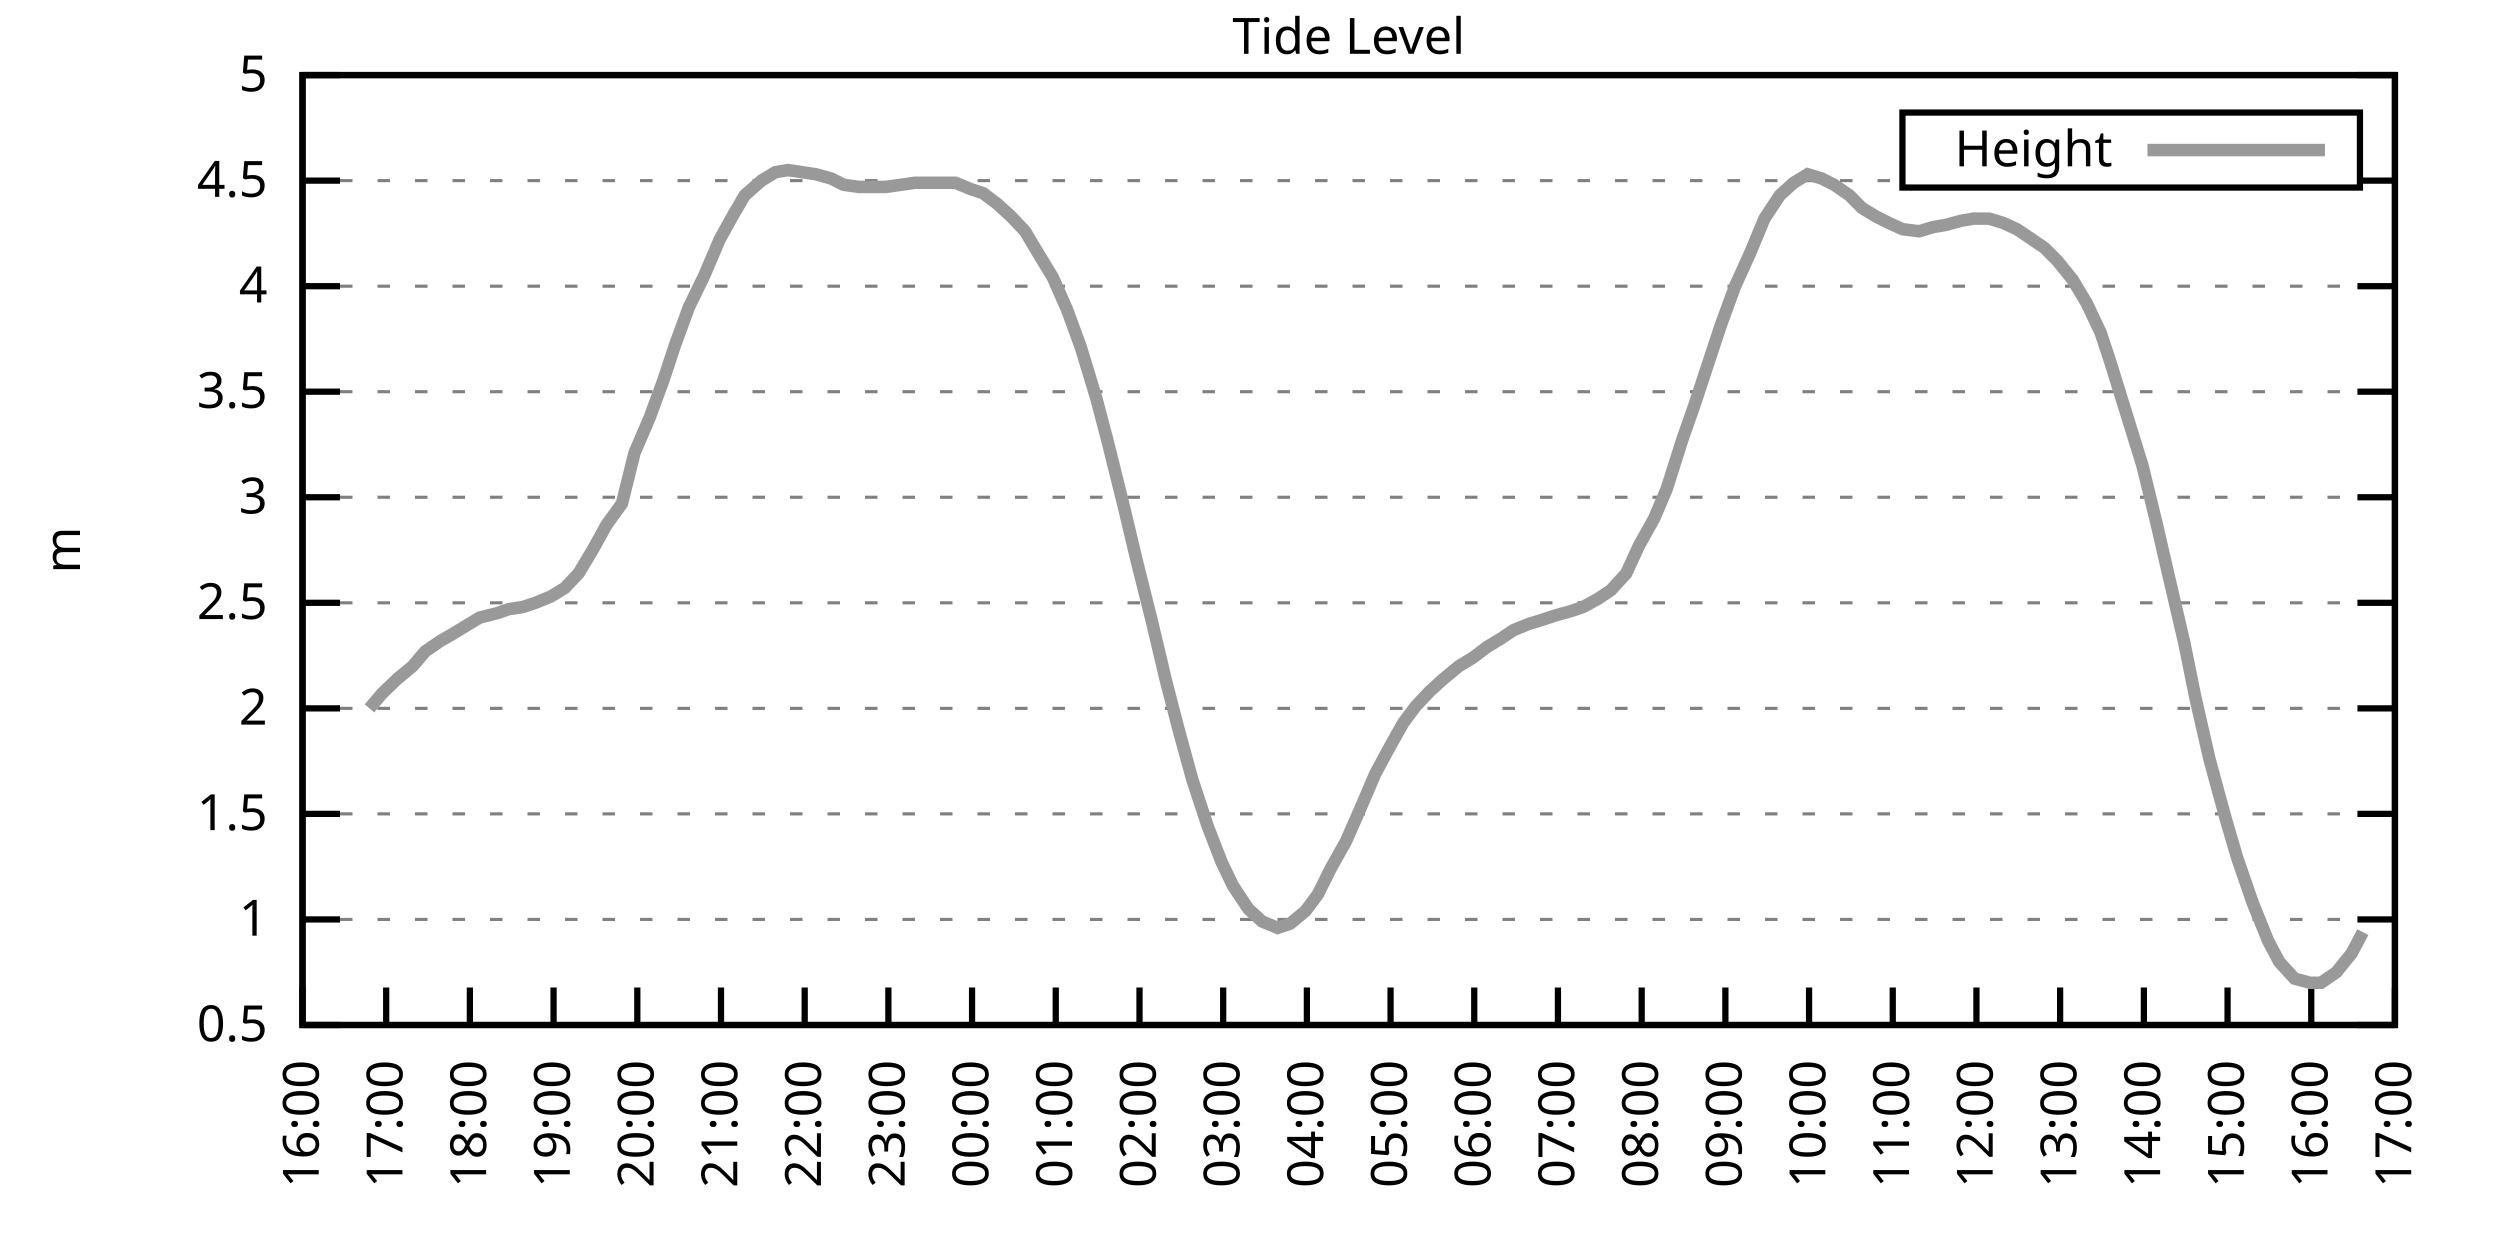
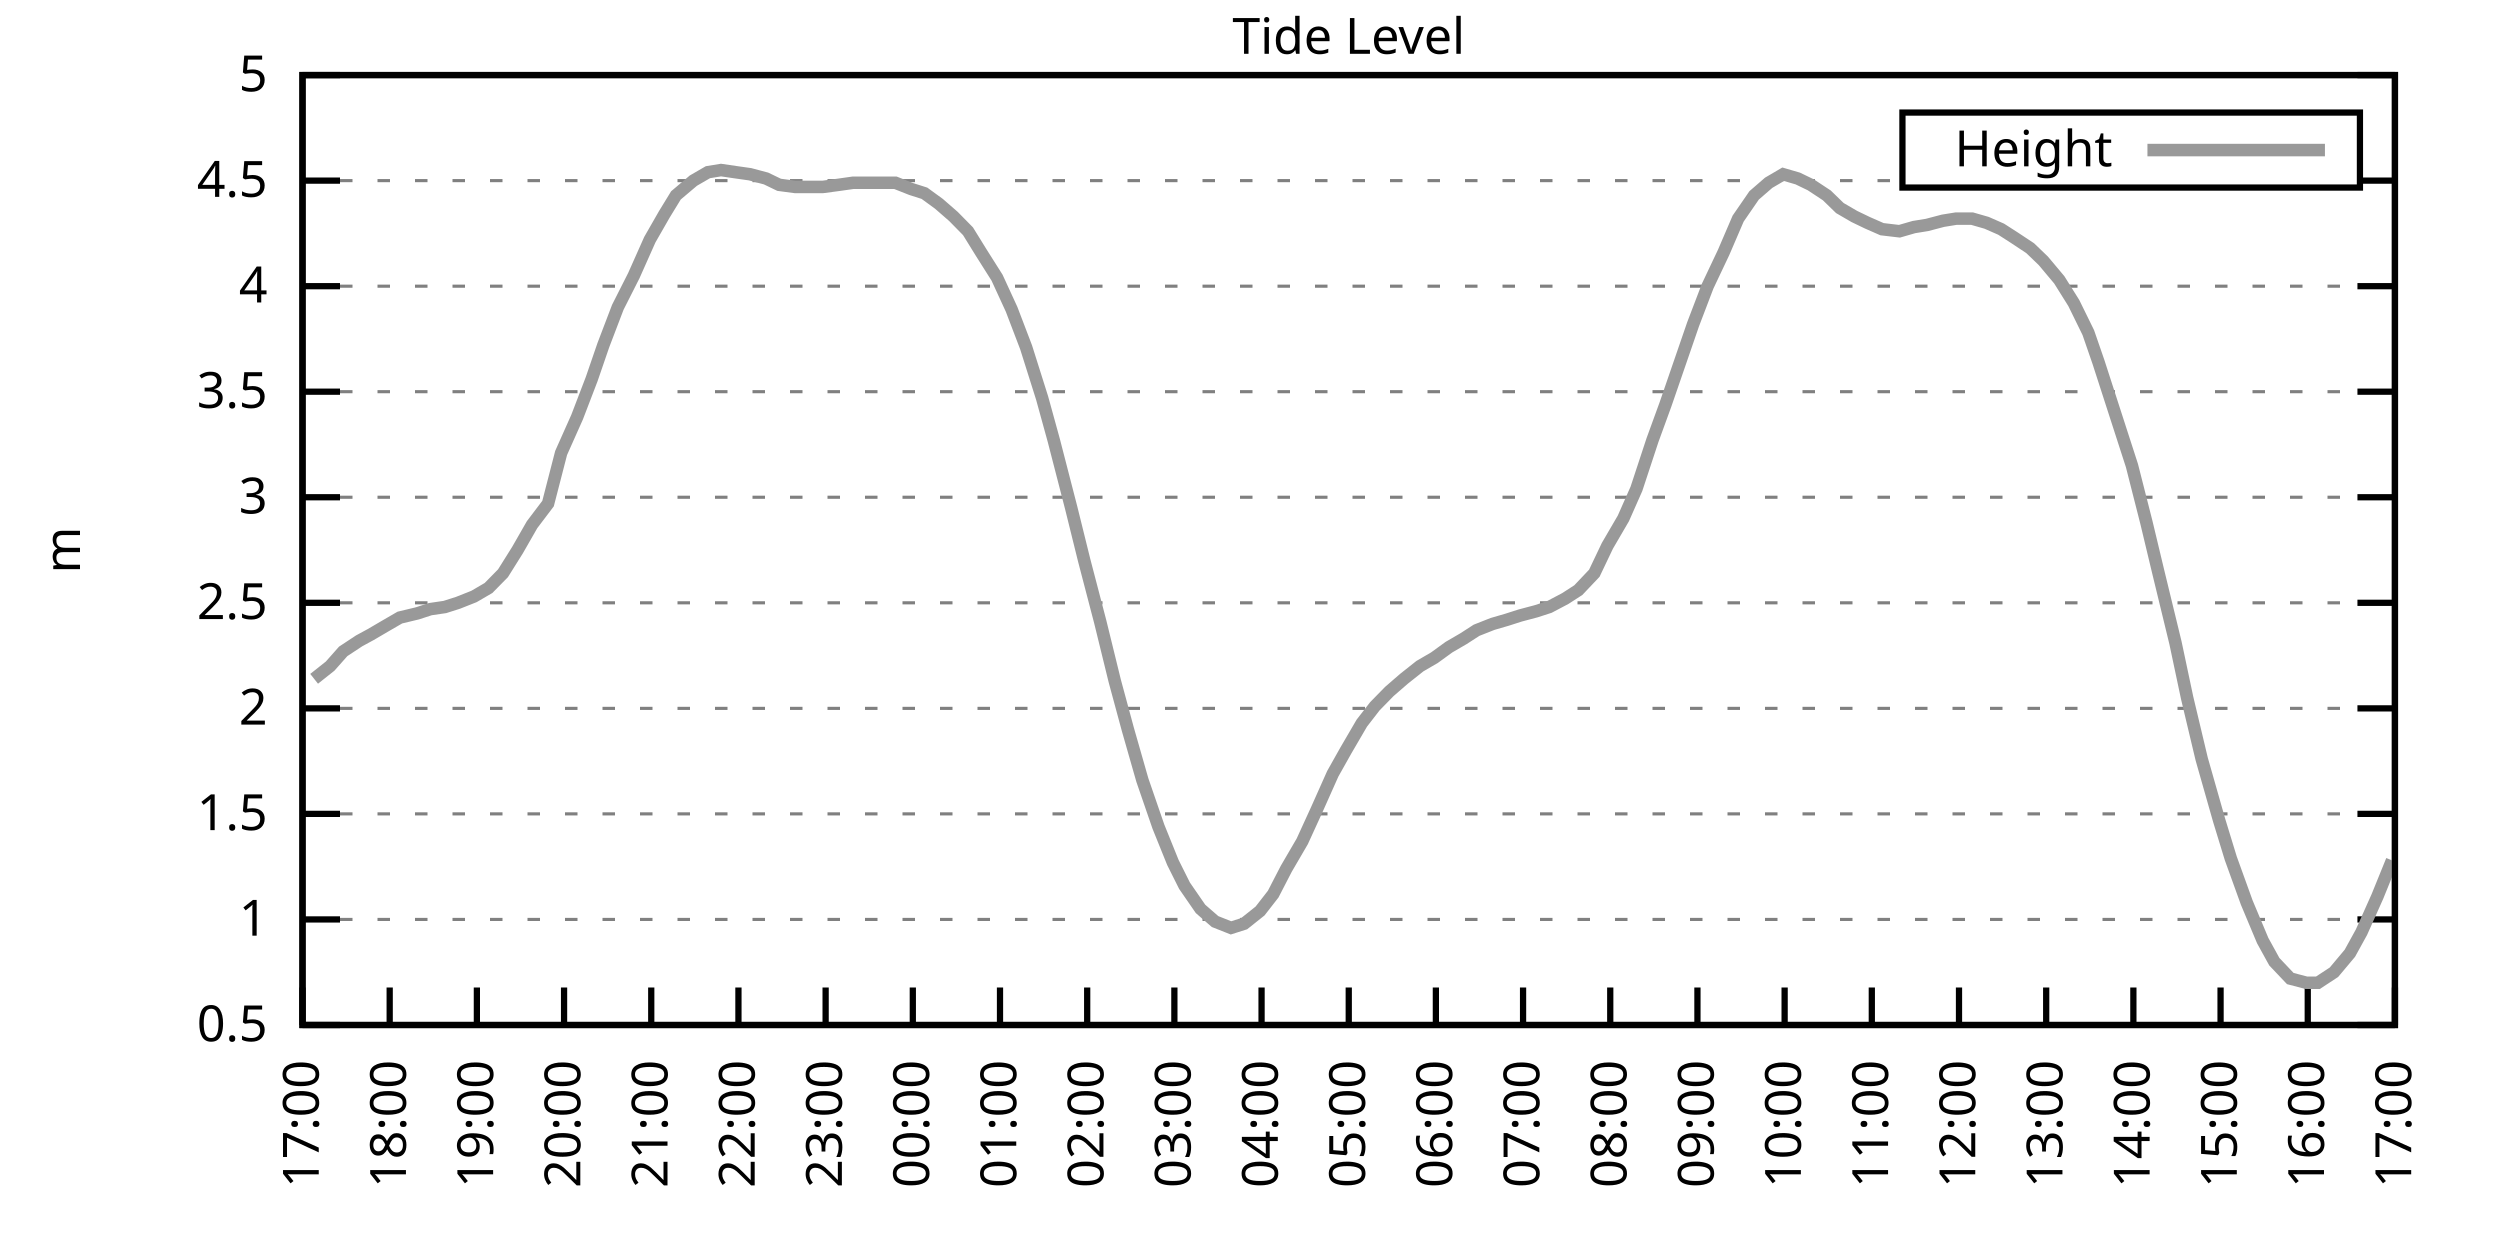
<svg xmlns="http://www.w3.org/2000/svg" xmlns:xlink="http://www.w3.org/1999/xlink" width="400" height="200" viewBox="0 0 400 200">
  <g id="gnuplot_canvas">
    <rect x="0" y="0" width="400" height="200" fill="none" />
    <defs>
      <circle id="gpDot" r="0.5" stroke-width="0.5" stroke="currentColor" />
      <path id="gpPt0" stroke-width="0.333" stroke="currentColor" d="M-1,0 h2 M0,-1 v2" />
      <path id="gpPt1" stroke-width="0.333" stroke="currentColor" d="M-1,-1 L1,1 M1,-1 L-1,1" />
      <path id="gpPt2" stroke-width="0.333" stroke="currentColor" d="M-1,0 L1,0 M0,-1 L0,1 M-1,-1 L1,1 M-1,1 L1,-1" />
      <rect id="gpPt3" stroke-width="0.333" stroke="currentColor" x="-1" y="-1" width="2" height="2" />
      <rect id="gpPt4" stroke-width="0.333" stroke="currentColor" fill="currentColor" x="-1" y="-1" width="2" height="2" />
      <circle id="gpPt5" stroke-width="0.333" stroke="currentColor" cx="0" cy="0" r="1" />
      <use xlink:href="#gpPt5" id="gpPt6" fill="currentColor" stroke="none" />
      <path id="gpPt7" stroke-width="0.333" stroke="currentColor" d="M0,-1.33 L-1.33,0.67 L1.33,0.67 z" />
      <use xlink:href="#gpPt7" id="gpPt8" fill="currentColor" stroke="none" />
      <use xlink:href="#gpPt7" id="gpPt9" stroke="currentColor" transform="rotate(180)" />
      <use xlink:href="#gpPt9" id="gpPt10" fill="currentColor" stroke="none" />
      <use xlink:href="#gpPt3" id="gpPt11" stroke="currentColor" transform="rotate(45)" />
      <use xlink:href="#gpPt11" id="gpPt12" fill="currentColor" stroke="none" />
      <path id="gpPt13" stroke-width="0.333" stroke="currentColor" d="M0,1.330 L1.265,0.411 L0.782,-1.067 L-0.782,-1.076 L-1.265,0.411 z" />
      <use xlink:href="#gpPt13" id="gpPt14" fill="currentColor" stroke="none" />
      <filter id="textbox" filterUnits="objectBoundingBox" x="0" y="0" height="1" width="1">
        <feFlood flood-color="white" flood-opacity="1" result="bgnd" />
        <feComposite in="SourceGraphic" in2="bgnd" operator="atop" />
      </filter>
      <filter id="greybox" filterUnits="objectBoundingBox" x="0" y="0" height="1" width="1">
        <feFlood flood-color="lightgrey" flood-opacity="1" result="grey" />
        <feComposite in="SourceGraphic" in2="grey" operator="atop" />
      </filter>
    </defs>
    <g fill="none" color="white" stroke="currentColor" stroke-width="1.00" stroke-linecap="butt" stroke-linejoin="miter">
</g>
    <g fill="none" color="black" stroke="currentColor" stroke-width="1.00" stroke-linecap="butt" stroke-linejoin="miter">
      <g stroke="none" shape-rendering="crispEdges">
        <polygon fill="rgb(255, 255, 255)" points="48.40,164.00 383.18,164.00 383.18,12.02 48.40,12.02 " />
      </g>
    </g>
    <g fill="none" color="black" stroke="currentColor" stroke-width="1.00" stroke-linecap="butt" stroke-linejoin="miter">
</g>
    <g fill="none" color="black" stroke="black" stroke-width="0.50" stroke-linecap="butt" stroke-linejoin="miter">
</g>
    <g fill="none" color="gray" stroke="currentColor" stroke-width="0.50" stroke-linecap="butt" stroke-linejoin="miter">
      <path stroke="gray" stroke-dasharray="2,4" class="gridline" d="M48.40,164.00 L383.19,164.00  " />
    </g>
    <g fill="none" color="gray" stroke="gray" stroke-width="1.00" stroke-linecap="butt" stroke-linejoin="miter">
</g>
    <g fill="none" color="black" stroke="currentColor" stroke-width="1.00" stroke-linecap="butt" stroke-linejoin="miter">
      <path stroke="black" d="M48.40,164.00 L54.40,164.00 M383.19,164.00 L377.19,164.00  " />
      <g transform="translate(42.80,166.60)" stroke="none" fill="black" font-family="Sans" font-size="8.00" text-anchor="end">
        <text>
          <tspan font-family="Sans"> 0.5</tspan>
        </text>
      </g>
    </g>
    <g fill="none" color="black" stroke="currentColor" stroke-width="1.00" stroke-linecap="butt" stroke-linejoin="miter">
</g>
    <g fill="none" color="black" stroke="black" stroke-width="0.50" stroke-linecap="butt" stroke-linejoin="miter">
</g>
    <g fill="none" color="gray" stroke="currentColor" stroke-width="0.50" stroke-linecap="butt" stroke-linejoin="miter">
      <path stroke="gray" stroke-dasharray="2,4" class="gridline" d="M48.40,147.11 L383.19,147.11  " />
    </g>
    <g fill="none" color="gray" stroke="gray" stroke-width="1.00" stroke-linecap="butt" stroke-linejoin="miter">
</g>
    <g fill="none" color="black" stroke="currentColor" stroke-width="1.00" stroke-linecap="butt" stroke-linejoin="miter">
      <path stroke="black" d="M48.40,147.11 L54.40,147.11 M383.19,147.11 L377.19,147.11  " />
      <g transform="translate(42.80,149.71)" stroke="none" fill="black" font-family="Sans" font-size="8.00" text-anchor="end">
        <text>
          <tspan font-family="Sans"> 1</tspan>
        </text>
      </g>
    </g>
    <g fill="none" color="black" stroke="currentColor" stroke-width="1.00" stroke-linecap="butt" stroke-linejoin="miter">
</g>
    <g fill="none" color="black" stroke="black" stroke-width="0.50" stroke-linecap="butt" stroke-linejoin="miter">
</g>
    <g fill="none" color="gray" stroke="currentColor" stroke-width="0.50" stroke-linecap="butt" stroke-linejoin="miter">
      <path stroke="gray" stroke-dasharray="2,4" class="gridline" d="M48.40,130.22 L383.19,130.22  " />
    </g>
    <g fill="none" color="gray" stroke="gray" stroke-width="1.00" stroke-linecap="butt" stroke-linejoin="miter">
</g>
    <g fill="none" color="black" stroke="currentColor" stroke-width="1.00" stroke-linecap="butt" stroke-linejoin="miter">
      <path stroke="black" d="M48.40,130.22 L54.40,130.22 M383.19,130.22 L377.19,130.22  " />
      <g transform="translate(42.80,132.82)" stroke="none" fill="black" font-family="Sans" font-size="8.00" text-anchor="end">
        <text>
          <tspan font-family="Sans"> 1.5</tspan>
        </text>
      </g>
    </g>
    <g fill="none" color="black" stroke="currentColor" stroke-width="1.00" stroke-linecap="butt" stroke-linejoin="miter">
</g>
    <g fill="none" color="black" stroke="black" stroke-width="0.50" stroke-linecap="butt" stroke-linejoin="miter">
</g>
    <g fill="none" color="gray" stroke="currentColor" stroke-width="0.50" stroke-linecap="butt" stroke-linejoin="miter">
      <path stroke="gray" stroke-dasharray="2,4" class="gridline" d="M48.40,113.34 L383.19,113.34  " />
    </g>
    <g fill="none" color="gray" stroke="gray" stroke-width="1.00" stroke-linecap="butt" stroke-linejoin="miter">
</g>
    <g fill="none" color="black" stroke="currentColor" stroke-width="1.00" stroke-linecap="butt" stroke-linejoin="miter">
      <path stroke="black" d="M48.40,113.34 L54.40,113.34 M383.19,113.34 L377.19,113.34  " />
      <g transform="translate(42.80,115.94)" stroke="none" fill="black" font-family="Sans" font-size="8.00" text-anchor="end">
        <text>
          <tspan font-family="Sans"> 2</tspan>
        </text>
      </g>
    </g>
    <g fill="none" color="black" stroke="currentColor" stroke-width="1.00" stroke-linecap="butt" stroke-linejoin="miter">
</g>
    <g fill="none" color="black" stroke="black" stroke-width="0.50" stroke-linecap="butt" stroke-linejoin="miter">
</g>
    <g fill="none" color="gray" stroke="currentColor" stroke-width="0.50" stroke-linecap="butt" stroke-linejoin="miter">
      <path stroke="gray" stroke-dasharray="2,4" class="gridline" d="M48.40,96.45 L383.19,96.45  " />
    </g>
    <g fill="none" color="gray" stroke="gray" stroke-width="1.00" stroke-linecap="butt" stroke-linejoin="miter">
</g>
    <g fill="none" color="black" stroke="currentColor" stroke-width="1.00" stroke-linecap="butt" stroke-linejoin="miter">
      <path stroke="black" d="M48.40,96.45 L54.40,96.45 M383.19,96.45 L377.19,96.45  " />
      <g transform="translate(42.80,99.05)" stroke="none" fill="black" font-family="Sans" font-size="8.00" text-anchor="end">
        <text>
          <tspan font-family="Sans"> 2.5</tspan>
        </text>
      </g>
    </g>
    <g fill="none" color="black" stroke="currentColor" stroke-width="1.00" stroke-linecap="butt" stroke-linejoin="miter">
</g>
    <g fill="none" color="black" stroke="black" stroke-width="0.50" stroke-linecap="butt" stroke-linejoin="miter">
</g>
    <g fill="none" color="gray" stroke="currentColor" stroke-width="0.50" stroke-linecap="butt" stroke-linejoin="miter">
      <path stroke="gray" stroke-dasharray="2,4" class="gridline" d="M48.40,79.56 L383.19,79.56  " />
    </g>
    <g fill="none" color="gray" stroke="gray" stroke-width="1.00" stroke-linecap="butt" stroke-linejoin="miter">
</g>
    <g fill="none" color="black" stroke="currentColor" stroke-width="1.00" stroke-linecap="butt" stroke-linejoin="miter">
      <path stroke="black" d="M48.40,79.56 L54.40,79.56 M383.19,79.56 L377.19,79.56  " />
      <g transform="translate(42.80,82.16)" stroke="none" fill="black" font-family="Sans" font-size="8.00" text-anchor="end">
        <text>
          <tspan font-family="Sans"> 3</tspan>
        </text>
      </g>
    </g>
    <g fill="none" color="black" stroke="currentColor" stroke-width="1.00" stroke-linecap="butt" stroke-linejoin="miter">
</g>
    <g fill="none" color="black" stroke="black" stroke-width="0.50" stroke-linecap="butt" stroke-linejoin="miter">
</g>
    <g fill="none" color="gray" stroke="currentColor" stroke-width="0.50" stroke-linecap="butt" stroke-linejoin="miter">
      <path stroke="gray" stroke-dasharray="2,4" class="gridline" d="M48.40,62.67 L383.19,62.67  " />
    </g>
    <g fill="none" color="gray" stroke="gray" stroke-width="1.00" stroke-linecap="butt" stroke-linejoin="miter">
</g>
    <g fill="none" color="black" stroke="currentColor" stroke-width="1.00" stroke-linecap="butt" stroke-linejoin="miter">
      <path stroke="black" d="M48.40,62.67 L54.40,62.67 M383.19,62.67 L377.19,62.67  " />
      <g transform="translate(42.80,65.27)" stroke="none" fill="black" font-family="Sans" font-size="8.00" text-anchor="end">
        <text>
          <tspan font-family="Sans"> 3.5</tspan>
        </text>
      </g>
    </g>
    <g fill="none" color="black" stroke="currentColor" stroke-width="1.00" stroke-linecap="butt" stroke-linejoin="miter">
</g>
    <g fill="none" color="black" stroke="black" stroke-width="0.50" stroke-linecap="butt" stroke-linejoin="miter">
</g>
    <g fill="none" color="gray" stroke="currentColor" stroke-width="0.50" stroke-linecap="butt" stroke-linejoin="miter">
      <path stroke="gray" stroke-dasharray="2,4" class="gridline" d="M48.40,45.79 L383.19,45.79  " />
    </g>
    <g fill="none" color="gray" stroke="gray" stroke-width="1.00" stroke-linecap="butt" stroke-linejoin="miter">
</g>
    <g fill="none" color="black" stroke="currentColor" stroke-width="1.00" stroke-linecap="butt" stroke-linejoin="miter">
      <path stroke="black" d="M48.40,45.79 L54.40,45.79 M383.19,45.79 L377.19,45.79  " />
      <g transform="translate(42.80,48.39)" stroke="none" fill="black" font-family="Sans" font-size="8.00" text-anchor="end">
        <text>
          <tspan font-family="Sans"> 4</tspan>
        </text>
      </g>
    </g>
    <g fill="none" color="black" stroke="currentColor" stroke-width="1.00" stroke-linecap="butt" stroke-linejoin="miter">
</g>
    <g fill="none" color="black" stroke="black" stroke-width="0.50" stroke-linecap="butt" stroke-linejoin="miter">
</g>
    <g fill="none" color="gray" stroke="currentColor" stroke-width="0.50" stroke-linecap="butt" stroke-linejoin="miter">
      <path stroke="gray" stroke-dasharray="2,4" class="gridline" d="M48.40,28.90 L304.39,28.90 M377.59,28.90 L383.19,28.90  " />
    </g>
    <g fill="none" color="gray" stroke="gray" stroke-width="1.00" stroke-linecap="butt" stroke-linejoin="miter">
</g>
    <g fill="none" color="black" stroke="currentColor" stroke-width="1.00" stroke-linecap="butt" stroke-linejoin="miter">
      <path stroke="black" d="M48.40,28.90 L54.40,28.90 M383.19,28.90 L377.19,28.90  " />
      <g transform="translate(42.80,31.50)" stroke="none" fill="black" font-family="Sans" font-size="8.00" text-anchor="end">
        <text>
          <tspan font-family="Sans"> 4.5</tspan>
        </text>
      </g>
    </g>
    <g fill="none" color="black" stroke="currentColor" stroke-width="1.00" stroke-linecap="butt" stroke-linejoin="miter">
</g>
    <g fill="none" color="black" stroke="black" stroke-width="0.50" stroke-linecap="butt" stroke-linejoin="miter">
</g>
    <g fill="none" color="gray" stroke="currentColor" stroke-width="0.50" stroke-linecap="butt" stroke-linejoin="miter">
      <path stroke="gray" stroke-dasharray="2,4" class="gridline" d="M48.40,12.01 L383.19,12.01  " />
    </g>
    <g fill="none" color="gray" stroke="gray" stroke-width="1.00" stroke-linecap="butt" stroke-linejoin="miter">
</g>
    <g fill="none" color="black" stroke="currentColor" stroke-width="1.00" stroke-linecap="butt" stroke-linejoin="miter">
      <path stroke="black" d="M48.40,12.01 L54.40,12.01 M383.19,12.01 L377.19,12.01  " />
      <g transform="translate(42.80,14.61)" stroke="none" fill="black" font-family="Sans" font-size="8.00" text-anchor="end">
        <text>
          <tspan font-family="Sans"> 5</tspan>
        </text>
      </g>
    </g>
    <g fill="none" color="black" stroke="currentColor" stroke-width="1.00" stroke-linecap="butt" stroke-linejoin="miter">
      <path stroke="black" d="M48.40,164.00 L48.40,158.00  " />
      <g transform="translate(51.00,169.60) rotate(270.00)" stroke="none" fill="black" font-family="Sans" font-size="8.00" text-anchor="end">
        <text>
-           <tspan font-family="Sans">16:00</tspan>
-         </text>
-       </g>
-     </g>
-     <g fill="none" color="black" stroke="currentColor" stroke-width="1.00" stroke-linecap="butt" stroke-linejoin="miter">
-       <path stroke="black" d="M61.79,164.00 L61.79,158.00  " />
-       <g transform="translate(64.39,169.60) rotate(270.00)" stroke="none" fill="black" font-family="Sans" font-size="8.00" text-anchor="end">
-         <text>
          <tspan font-family="Sans">17:00</tspan>
        </text>
      </g>
    </g>
    <g fill="none" color="black" stroke="currentColor" stroke-width="1.00" stroke-linecap="butt" stroke-linejoin="miter">
-       <path stroke="black" d="M75.18,164.00 L75.18,158.00  " />
-       <g transform="translate(77.78,169.60) rotate(270.00)" stroke="none" fill="black" font-family="Sans" font-size="8.00" text-anchor="end">
+       <path stroke="black" d="M62.35,164.00 L62.35,158.00  " />
+       <g transform="translate(64.95,169.60) rotate(270.00)" stroke="none" fill="black" font-family="Sans" font-size="8.00" text-anchor="end">
        <text>
          <tspan font-family="Sans">18:00</tspan>
        </text>
      </g>
    </g>
    <g fill="none" color="black" stroke="currentColor" stroke-width="1.00" stroke-linecap="butt" stroke-linejoin="miter">
-       <path stroke="black" d="M88.57,164.00 L88.57,158.00  " />
-       <g transform="translate(91.17,169.60) rotate(270.00)" stroke="none" fill="black" font-family="Sans" font-size="8.00" text-anchor="end">
+       <path stroke="black" d="M76.30,164.00 L76.30,158.00  " />
+       <g transform="translate(78.90,169.60) rotate(270.00)" stroke="none" fill="black" font-family="Sans" font-size="8.00" text-anchor="end">
        <text>
          <tspan font-family="Sans">19:00</tspan>
        </text>
      </g>
    </g>
    <g fill="none" color="black" stroke="currentColor" stroke-width="1.00" stroke-linecap="butt" stroke-linejoin="miter">
-       <path stroke="black" d="M101.97,164.00 L101.97,158.00  " />
-       <g transform="translate(104.57,169.60) rotate(270.00)" stroke="none" fill="black" font-family="Sans" font-size="8.00" text-anchor="end">
+       <path stroke="black" d="M90.25,164.00 L90.25,158.00  " />
+       <g transform="translate(92.85,169.60) rotate(270.00)" stroke="none" fill="black" font-family="Sans" font-size="8.00" text-anchor="end">
        <text>
          <tspan font-family="Sans">20:00</tspan>
        </text>
      </g>
    </g>
    <g fill="none" color="black" stroke="currentColor" stroke-width="1.00" stroke-linecap="butt" stroke-linejoin="miter">
-       <path stroke="black" d="M115.36,164.00 L115.36,158.00  " />
-       <g transform="translate(117.96,169.60) rotate(270.00)" stroke="none" fill="black" font-family="Sans" font-size="8.00" text-anchor="end">
+       <path stroke="black" d="M104.20,164.00 L104.20,158.00  " />
+       <g transform="translate(106.80,169.60) rotate(270.00)" stroke="none" fill="black" font-family="Sans" font-size="8.00" text-anchor="end">
        <text>
          <tspan font-family="Sans">21:00</tspan>
        </text>
      </g>
    </g>
    <g fill="none" color="black" stroke="currentColor" stroke-width="1.00" stroke-linecap="butt" stroke-linejoin="miter">
-       <path stroke="black" d="M128.75,164.00 L128.75,158.00  " />
-       <g transform="translate(131.35,169.60) rotate(270.00)" stroke="none" fill="black" font-family="Sans" font-size="8.00" text-anchor="end">
+       <path stroke="black" d="M118.15,164.00 L118.15,158.00  " />
+       <g transform="translate(120.75,169.60) rotate(270.00)" stroke="none" fill="black" font-family="Sans" font-size="8.00" text-anchor="end">
        <text>
          <tspan font-family="Sans">22:00</tspan>
        </text>
      </g>
    </g>
    <g fill="none" color="black" stroke="currentColor" stroke-width="1.00" stroke-linecap="butt" stroke-linejoin="miter">
-       <path stroke="black" d="M142.14,164.00 L142.14,158.00  " />
-       <g transform="translate(144.74,169.60) rotate(270.00)" stroke="none" fill="black" font-family="Sans" font-size="8.00" text-anchor="end">
+       <path stroke="black" d="M132.10,164.00 L132.10,158.00  " />
+       <g transform="translate(134.70,169.60) rotate(270.00)" stroke="none" fill="black" font-family="Sans" font-size="8.00" text-anchor="end">
        <text>
          <tspan font-family="Sans">23:00</tspan>
        </text>
      </g>
    </g>
    <g fill="none" color="black" stroke="currentColor" stroke-width="1.00" stroke-linecap="butt" stroke-linejoin="miter">
-       <path stroke="black" d="M155.53,164.00 L155.53,158.00  " />
-       <g transform="translate(158.13,169.60) rotate(270.00)" stroke="none" fill="black" font-family="Sans" font-size="8.00" text-anchor="end">
+       <path stroke="black" d="M146.05,164.00 L146.05,158.00  " />
+       <g transform="translate(148.65,169.60) rotate(270.00)" stroke="none" fill="black" font-family="Sans" font-size="8.00" text-anchor="end">
        <text>
          <tspan font-family="Sans">00:00</tspan>
        </text>
      </g>
    </g>
    <g fill="none" color="black" stroke="currentColor" stroke-width="1.00" stroke-linecap="butt" stroke-linejoin="miter">
-       <path stroke="black" d="M168.92,164.00 L168.92,158.00  " />
-       <g transform="translate(171.52,169.60) rotate(270.00)" stroke="none" fill="black" font-family="Sans" font-size="8.00" text-anchor="end">
+       <path stroke="black" d="M160.00,164.00 L160.00,158.00  " />
+       <g transform="translate(162.60,169.60) rotate(270.00)" stroke="none" fill="black" font-family="Sans" font-size="8.00" text-anchor="end">
        <text>
          <tspan font-family="Sans">01:00</tspan>
        </text>
      </g>
    </g>
    <g fill="none" color="black" stroke="currentColor" stroke-width="1.00" stroke-linecap="butt" stroke-linejoin="miter">
-       <path stroke="black" d="M182.32,164.00 L182.32,158.00  " />
-       <g transform="translate(184.92,169.60) rotate(270.00)" stroke="none" fill="black" font-family="Sans" font-size="8.00" text-anchor="end">
+       <path stroke="black" d="M173.95,164.00 L173.95,158.00  " />
+       <g transform="translate(176.55,169.60) rotate(270.00)" stroke="none" fill="black" font-family="Sans" font-size="8.00" text-anchor="end">
        <text>
          <tspan font-family="Sans">02:00</tspan>
        </text>
      </g>
    </g>
    <g fill="none" color="black" stroke="currentColor" stroke-width="1.00" stroke-linecap="butt" stroke-linejoin="miter">
-       <path stroke="black" d="M195.71,164.00 L195.71,158.00  " />
-       <g transform="translate(198.31,169.60) rotate(270.00)" stroke="none" fill="black" font-family="Sans" font-size="8.00" text-anchor="end">
+       <path stroke="black" d="M187.90,164.00 L187.90,158.00  " />
+       <g transform="translate(190.50,169.60) rotate(270.00)" stroke="none" fill="black" font-family="Sans" font-size="8.00" text-anchor="end">
        <text>
          <tspan font-family="Sans">03:00</tspan>
        </text>
      </g>
    </g>
    <g fill="none" color="black" stroke="currentColor" stroke-width="1.00" stroke-linecap="butt" stroke-linejoin="miter">
-       <path stroke="black" d="M209.10,164.00 L209.10,158.00  " />
-       <g transform="translate(211.70,169.60) rotate(270.00)" stroke="none" fill="black" font-family="Sans" font-size="8.00" text-anchor="end">
+       <path stroke="black" d="M201.85,164.00 L201.85,158.00  " />
+       <g transform="translate(204.45,169.60) rotate(270.00)" stroke="none" fill="black" font-family="Sans" font-size="8.00" text-anchor="end">
        <text>
          <tspan font-family="Sans">04:00</tspan>
        </text>
      </g>
    </g>
    <g fill="none" color="black" stroke="currentColor" stroke-width="1.00" stroke-linecap="butt" stroke-linejoin="miter">
-       <path stroke="black" d="M222.49,164.00 L222.49,158.00  " />
-       <g transform="translate(225.09,169.60) rotate(270.00)" stroke="none" fill="black" font-family="Sans" font-size="8.00" text-anchor="end">
+       <path stroke="black" d="M215.80,164.00 L215.80,158.00  " />
+       <g transform="translate(218.40,169.60) rotate(270.00)" stroke="none" fill="black" font-family="Sans" font-size="8.00" text-anchor="end">
        <text>
          <tspan font-family="Sans">05:00</tspan>
        </text>
      </g>
    </g>
    <g fill="none" color="black" stroke="currentColor" stroke-width="1.00" stroke-linecap="butt" stroke-linejoin="miter">
-       <path stroke="black" d="M235.88,164.00 L235.88,158.00  " />
-       <g transform="translate(238.48,169.60) rotate(270.00)" stroke="none" fill="black" font-family="Sans" font-size="8.00" text-anchor="end">
+       <path stroke="black" d="M229.74,164.00 L229.74,158.00  " />
+       <g transform="translate(232.34,169.60) rotate(270.00)" stroke="none" fill="black" font-family="Sans" font-size="8.00" text-anchor="end">
        <text>
          <tspan font-family="Sans">06:00</tspan>
        </text>
      </g>
    </g>
    <g fill="none" color="black" stroke="currentColor" stroke-width="1.00" stroke-linecap="butt" stroke-linejoin="miter">
-       <path stroke="black" d="M249.27,164.00 L249.27,158.00  " />
-       <g transform="translate(251.87,169.60) rotate(270.00)" stroke="none" fill="black" font-family="Sans" font-size="8.00" text-anchor="end">
+       <path stroke="black" d="M243.69,164.00 L243.69,158.00  " />
+       <g transform="translate(246.29,169.60) rotate(270.00)" stroke="none" fill="black" font-family="Sans" font-size="8.00" text-anchor="end">
        <text>
          <tspan font-family="Sans">07:00</tspan>
        </text>
      </g>
    </g>
    <g fill="none" color="black" stroke="currentColor" stroke-width="1.00" stroke-linecap="butt" stroke-linejoin="miter">
-       <path stroke="black" d="M262.67,164.00 L262.67,158.00  " />
-       <g transform="translate(265.27,169.60) rotate(270.00)" stroke="none" fill="black" font-family="Sans" font-size="8.00" text-anchor="end">
+       <path stroke="black" d="M257.64,164.00 L257.64,158.00  " />
+       <g transform="translate(260.24,169.60) rotate(270.00)" stroke="none" fill="black" font-family="Sans" font-size="8.00" text-anchor="end">
        <text>
          <tspan font-family="Sans">08:00</tspan>
        </text>
      </g>
    </g>
    <g fill="none" color="black" stroke="currentColor" stroke-width="1.00" stroke-linecap="butt" stroke-linejoin="miter">
-       <path stroke="black" d="M276.06,164.00 L276.06,158.00  " />
-       <g transform="translate(278.66,169.60) rotate(270.00)" stroke="none" fill="black" font-family="Sans" font-size="8.00" text-anchor="end">
+       <path stroke="black" d="M271.59,164.00 L271.59,158.00  " />
+       <g transform="translate(274.19,169.60) rotate(270.00)" stroke="none" fill="black" font-family="Sans" font-size="8.00" text-anchor="end">
        <text>
          <tspan font-family="Sans">09:00</tspan>
        </text>
      </g>
    </g>
    <g fill="none" color="black" stroke="currentColor" stroke-width="1.00" stroke-linecap="butt" stroke-linejoin="miter">
-       <path stroke="black" d="M289.45,164.00 L289.45,158.00  " />
-       <g transform="translate(292.05,169.60) rotate(270.00)" stroke="none" fill="black" font-family="Sans" font-size="8.00" text-anchor="end">
+       <path stroke="black" d="M285.54,164.00 L285.54,158.00  " />
+       <g transform="translate(288.14,169.60) rotate(270.00)" stroke="none" fill="black" font-family="Sans" font-size="8.00" text-anchor="end">
        <text>
          <tspan font-family="Sans">10:00</tspan>
        </text>
      </g>
    </g>
    <g fill="none" color="black" stroke="currentColor" stroke-width="1.00" stroke-linecap="butt" stroke-linejoin="miter">
-       <path stroke="black" d="M302.84,164.00 L302.84,158.00  " />
-       <g transform="translate(305.44,169.60) rotate(270.00)" stroke="none" fill="black" font-family="Sans" font-size="8.00" text-anchor="end">
+       <path stroke="black" d="M299.49,164.00 L299.49,158.00  " />
+       <g transform="translate(302.09,169.60) rotate(270.00)" stroke="none" fill="black" font-family="Sans" font-size="8.00" text-anchor="end">
        <text>
          <tspan font-family="Sans">11:00</tspan>
        </text>
      </g>
    </g>
    <g fill="none" color="black" stroke="currentColor" stroke-width="1.00" stroke-linecap="butt" stroke-linejoin="miter">
-       <path stroke="black" d="M316.23,164.00 L316.23,158.00  " />
-       <g transform="translate(318.83,169.60) rotate(270.00)" stroke="none" fill="black" font-family="Sans" font-size="8.00" text-anchor="end">
+       <path stroke="black" d="M313.44,164.00 L313.44,158.00  " />
+       <g transform="translate(316.04,169.60) rotate(270.00)" stroke="none" fill="black" font-family="Sans" font-size="8.00" text-anchor="end">
        <text>
          <tspan font-family="Sans">12:00</tspan>
        </text>
      </g>
    </g>
    <g fill="none" color="black" stroke="currentColor" stroke-width="1.00" stroke-linecap="butt" stroke-linejoin="miter">
-       <path stroke="black" d="M329.62,164.00 L329.62,158.00  " />
-       <g transform="translate(332.22,169.60) rotate(270.00)" stroke="none" fill="black" font-family="Sans" font-size="8.00" text-anchor="end">
+       <path stroke="black" d="M327.39,164.00 L327.39,158.00  " />
+       <g transform="translate(329.99,169.60) rotate(270.00)" stroke="none" fill="black" font-family="Sans" font-size="8.00" text-anchor="end">
        <text>
          <tspan font-family="Sans">13:00</tspan>
        </text>
      </g>
    </g>
    <g fill="none" color="black" stroke="currentColor" stroke-width="1.00" stroke-linecap="butt" stroke-linejoin="miter">
-       <path stroke="black" d="M343.02,164.00 L343.02,158.00  " />
-       <g transform="translate(345.62,169.60) rotate(270.00)" stroke="none" fill="black" font-family="Sans" font-size="8.00" text-anchor="end">
+       <path stroke="black" d="M341.34,164.00 L341.34,158.00  " />
+       <g transform="translate(343.94,169.60) rotate(270.00)" stroke="none" fill="black" font-family="Sans" font-size="8.00" text-anchor="end">
        <text>
          <tspan font-family="Sans">14:00</tspan>
        </text>
      </g>
    </g>
    <g fill="none" color="black" stroke="currentColor" stroke-width="1.00" stroke-linecap="butt" stroke-linejoin="miter">
-       <path stroke="black" d="M356.41,164.00 L356.41,158.00  " />
-       <g transform="translate(359.01,169.60) rotate(270.00)" stroke="none" fill="black" font-family="Sans" font-size="8.00" text-anchor="end">
+       <path stroke="black" d="M355.29,164.00 L355.29,158.00  " />
+       <g transform="translate(357.89,169.60) rotate(270.00)" stroke="none" fill="black" font-family="Sans" font-size="8.00" text-anchor="end">
        <text>
          <tspan font-family="Sans">15:00</tspan>
        </text>
      </g>
    </g>
    <g fill="none" color="black" stroke="currentColor" stroke-width="1.00" stroke-linecap="butt" stroke-linejoin="miter">
-       <path stroke="black" d="M369.80,164.00 L369.80,158.00  " />
-       <g transform="translate(372.40,169.60) rotate(270.00)" stroke="none" fill="black" font-family="Sans" font-size="8.00" text-anchor="end">
+       <path stroke="black" d="M369.24,164.00 L369.24,158.00  " />
+       <g transform="translate(371.84,169.60) rotate(270.00)" stroke="none" fill="black" font-family="Sans" font-size="8.00" text-anchor="end">
        <text>
          <tspan font-family="Sans">16:00</tspan>
        </text>
      </g>
    </g>
    <g fill="none" color="black" stroke="currentColor" stroke-width="1.00" stroke-linecap="butt" stroke-linejoin="miter">
      <path stroke="black" d="M383.19,164.00 L383.19,158.00  " />
      <g transform="translate(385.79,169.60) rotate(270.00)" stroke="none" fill="black" font-family="Sans" font-size="8.00" text-anchor="end">
        <text>
          <tspan font-family="Sans">17:00</tspan>
        </text>
      </g>
    </g>
    <g fill="none" color="black" stroke="currentColor" stroke-width="1.00" stroke-linecap="butt" stroke-linejoin="miter">
</g>
    <g fill="none" color="black" stroke="currentColor" stroke-width="1.00" stroke-linecap="butt" stroke-linejoin="miter">
      <path stroke="black" d="M48.40,12.01 L48.40,164.00 L383.19,164.00 L383.19,12.01 L48.40,12.01 Z  " />
    </g>
    <g fill="none" color="black" stroke="currentColor" stroke-width="1.00" stroke-linecap="butt" stroke-linejoin="miter">
</g>
    <g fill="none" color="black" stroke="currentColor" stroke-width="1.00" stroke-linecap="butt" stroke-linejoin="miter">
      <path stroke="black" d="M304.39,30.01 L304.39,18.01 L377.59,18.01 L377.59,30.01 L304.39,30.01 Z  " />
    </g>
    <g id="Tide_level_plot_1">
      <g fill="none" color="white" stroke="black" stroke-width="2.00" stroke-linecap="butt" stroke-linejoin="miter">
</g>
      <g fill="none" color="black" stroke="currentColor" stroke-width="2.00" stroke-linecap="butt" stroke-linejoin="miter">
        <g transform="translate(337.99,26.61)" stroke="none" fill="black" font-family="Sans" font-size="8.00" text-anchor="end">
          <text>
            <tspan font-family="Sans">Height</tspan>
          </text>
        </g>
      </g>
      <g fill="none" color="black" stroke="currentColor" stroke-width="2.00" stroke-linecap="butt" stroke-linejoin="miter">
-         <path stroke="rgb(153, 153, 153)" d="M343.59,24.01 L371.99,24.01 M59.11,113.34 L61.12,110.97 L63.58,108.61 L66.03,106.58 L68.04,104.22 L70.50,102.53   L72.28,101.52 L74.51,100.16 L76.75,98.81 L79.42,98.14 L81.43,97.46 L83.66,97.12 L85.67,96.45 L88.13,95.44   L90.36,94.08 L92.59,91.72 L94.82,88.00 L97.06,83.95 L99.51,80.57 L101.52,72.47 L103.98,66.73 L106.21,60.65   L107.99,55.24 L110.22,49.16 L112.68,44.10 L115.13,38.35 L117.37,34.30 L119.15,31.26 L121.83,28.90 L124.06,27.55   L126.07,27.21 L128.30,27.55 L130.54,27.88 L132.99,28.56 L135.00,29.57 L137.45,29.91 L139.46,29.91 L141.69,29.91   L144.15,29.57 L146.38,29.24 L148.39,29.24 L150.62,29.24 L152.85,29.24 L155.31,30.25 L157.32,30.92 L159.55,32.61   L161.78,34.64 L164.01,37.00 L166.02,40.38 L168.48,44.43 L170.71,49.50 L172.94,55.58 L175.40,63.69 L177.18,70.44   L179.86,81.25 L181.87,89.69 L184.32,99.49 L186.56,108.95 L188.57,116.71 L190.80,124.82 L193.25,132.25 L195.48,137.99   L197.27,141.71 L199.73,145.42 L201.96,147.45 L204.41,148.46 L206.42,147.79 L208.88,145.76 L210.88,143.06 L212.89,139.01   L215.35,134.62 L217.58,129.55 L220.04,123.81 L222.04,120.09 L224.50,115.70 L226.51,113.00 L228.74,110.63 L230.97,108.61   L233.43,106.58 L235.66,105.23 L237.89,103.54 L240.12,102.19 L242.13,100.84 L244.59,99.83 L246.82,99.15 L248.83,98.48   L251.28,97.80 L253.29,97.12 L255.75,95.77 L257.76,94.42 L260.21,91.72 L262.22,87.33 L264.67,82.94 L266.68,78.21   L269.14,70.44 L271.15,64.70 L273.60,57.27 L275.39,51.87 L277.62,45.79 L280.07,40.38 L282.31,34.98 L284.76,31.26   L286.99,29.24 L289.23,27.88 L291.46,28.56 L293.47,29.57 L295.92,31.26 L297.93,33.29 L300.16,34.64 L302.17,35.65   L304.40,36.67 L307.08,37.00 L309.31,36.33 L311.32,35.99 L313.78,35.32 L315.79,34.98 L318.24,34.98 L320.47,35.65   L322.70,36.67 L324.71,38.02 L327.17,39.71 L329.18,41.73 L331.63,44.77 L333.86,48.49 L336.10,53.22 L337.66,57.94   L342.79,74.49 L345.02,83.61 L346.81,91.38 L349.49,102.87 L351.27,111.65 L353.51,121.44 L356.18,131.24 L357.97,137.32   L360.42,144.41 L362.88,150.49 L364.66,153.87 L367.12,156.57 L369.58,157.24 L371.36,157.24 L373.82,155.56 L376.27,152.52   L378.06,149.14  " />
+         <path stroke="rgb(153, 153, 153)" d="M343.59,24.01 L371.99,24.01 M50.26,108.61 L52.82,106.58 L54.91,104.22 L57.47,102.53 L59.33,101.52 L61.65,100.16   L63.98,98.81 L66.77,98.14 L68.86,97.46 L71.18,97.12 L73.28,96.45 L75.83,95.44 L78.16,94.08 L80.48,91.72   L82.81,88.00 L85.13,83.95 L87.69,80.57 L89.78,72.47 L92.34,66.73 L94.67,60.65 L96.53,55.24 L98.85,49.16   L101.41,44.10 L103.97,38.35 L106.29,34.30 L108.15,31.26 L110.94,28.90 L113.27,27.55 L115.36,27.21 L117.68,27.55   L120.01,27.88 L122.57,28.56 L124.66,29.57 L127.22,29.91 L129.31,29.91 L131.63,29.91 L134.19,29.57 L136.51,29.24   L138.61,29.24 L140.93,29.24 L143.26,29.24 L145.81,30.25 L147.91,30.92 L150.23,32.61 L152.56,34.64 L154.88,37.00   L156.97,40.38 L159.53,44.43 L161.86,49.50 L164.18,55.58 L166.74,63.69 L168.60,70.44 L171.39,81.25 L173.48,89.69   L176.04,99.49 L178.36,108.95 L180.46,116.71 L182.78,124.82 L185.34,132.25 L187.66,137.99 L189.52,141.71 L192.08,145.42   L194.41,147.45 L196.96,148.46 L199.06,147.79 L201.61,145.76 L203.71,143.06 L205.80,139.01 L208.36,134.62 L210.68,129.55   L213.24,123.81 L215.33,120.09 L217.89,115.70 L219.98,113.00 L222.30,110.63 L224.63,108.61 L227.19,106.58 L229.51,105.23   L231.84,103.54 L234.16,102.19 L236.25,100.84 L238.81,99.83 L241.14,99.15 L243.23,98.48 L245.79,97.80 L247.88,97.12   L250.44,95.77 L252.53,94.42 L255.09,91.72 L257.18,87.33 L259.74,82.94 L261.83,78.21 L264.39,70.44 L266.48,64.70   L269.04,57.27 L270.90,51.87 L273.22,45.79 L275.78,40.38 L278.10,34.98 L280.66,31.26 L282.99,29.24 L285.31,27.88   L287.64,28.56 L289.73,29.57 L292.29,31.26 L294.38,33.29 L296.70,34.64 L298.80,35.65 L301.12,36.67 L303.91,37.00   L306.23,36.33 L308.33,35.99 L310.88,35.32 L312.98,34.98 L315.53,34.98 L317.86,35.65 L320.18,36.67 L322.28,38.02   L324.83,39.71 L326.93,41.73 L329.48,44.77 L331.81,48.49 L334.13,53.22 L335.76,57.94 L341.11,74.49 L343.43,83.61   L345.29,91.38 L348.08,102.87 L349.94,111.65 L352.27,121.44 L355.06,131.24 L356.92,137.32 L359.48,144.41 L362.03,150.49   L363.89,153.87 L366.45,156.57 L369.01,157.24 L370.87,157.24 L373.43,155.56 L375.98,152.52 L377.84,149.14 L380.40,143.40   L382.73,137.66  " />
      </g>
    </g>
    <g fill="none" color="black" stroke="currentColor" stroke-width="2.00" stroke-linecap="butt" stroke-linejoin="miter">
</g>
    <g fill="none" color="black" stroke="black" stroke-width="1.00" stroke-linecap="butt" stroke-linejoin="miter">
</g>
    <g fill="none" color="black" stroke="currentColor" stroke-width="1.00" stroke-linecap="butt" stroke-linejoin="miter">
      <path stroke="black" d="M48.40,12.01 L48.40,164.00 L383.19,164.00 L383.19,12.01 L48.40,12.01 Z  " />
      <g transform="translate(12.80,88.01) rotate(270.00)" stroke="none" fill="black" font-family="Sans" font-size="8.00" text-anchor="middle">
        <text>
          <tspan font-family="Sans">m</tspan>
        </text>
      </g>
    </g>
    <g fill="none" color="black" stroke="currentColor" stroke-width="1.00" stroke-linecap="butt" stroke-linejoin="miter">
</g>
    <g fill="none" color="black" stroke="currentColor" stroke-width="1.00" stroke-linecap="butt" stroke-linejoin="miter">
      <g transform="translate(215.79,8.61)" stroke="none" fill="black" font-family="Sans" font-size="8.00" text-anchor="middle">
        <text>
          <tspan font-family="Sans">Tide Level</tspan>
        </text>
      </g>
    </g>
    <g fill="none" color="black" stroke="currentColor" stroke-width="1.00" stroke-linecap="butt" stroke-linejoin="miter">
</g>
  </g>
</svg>
